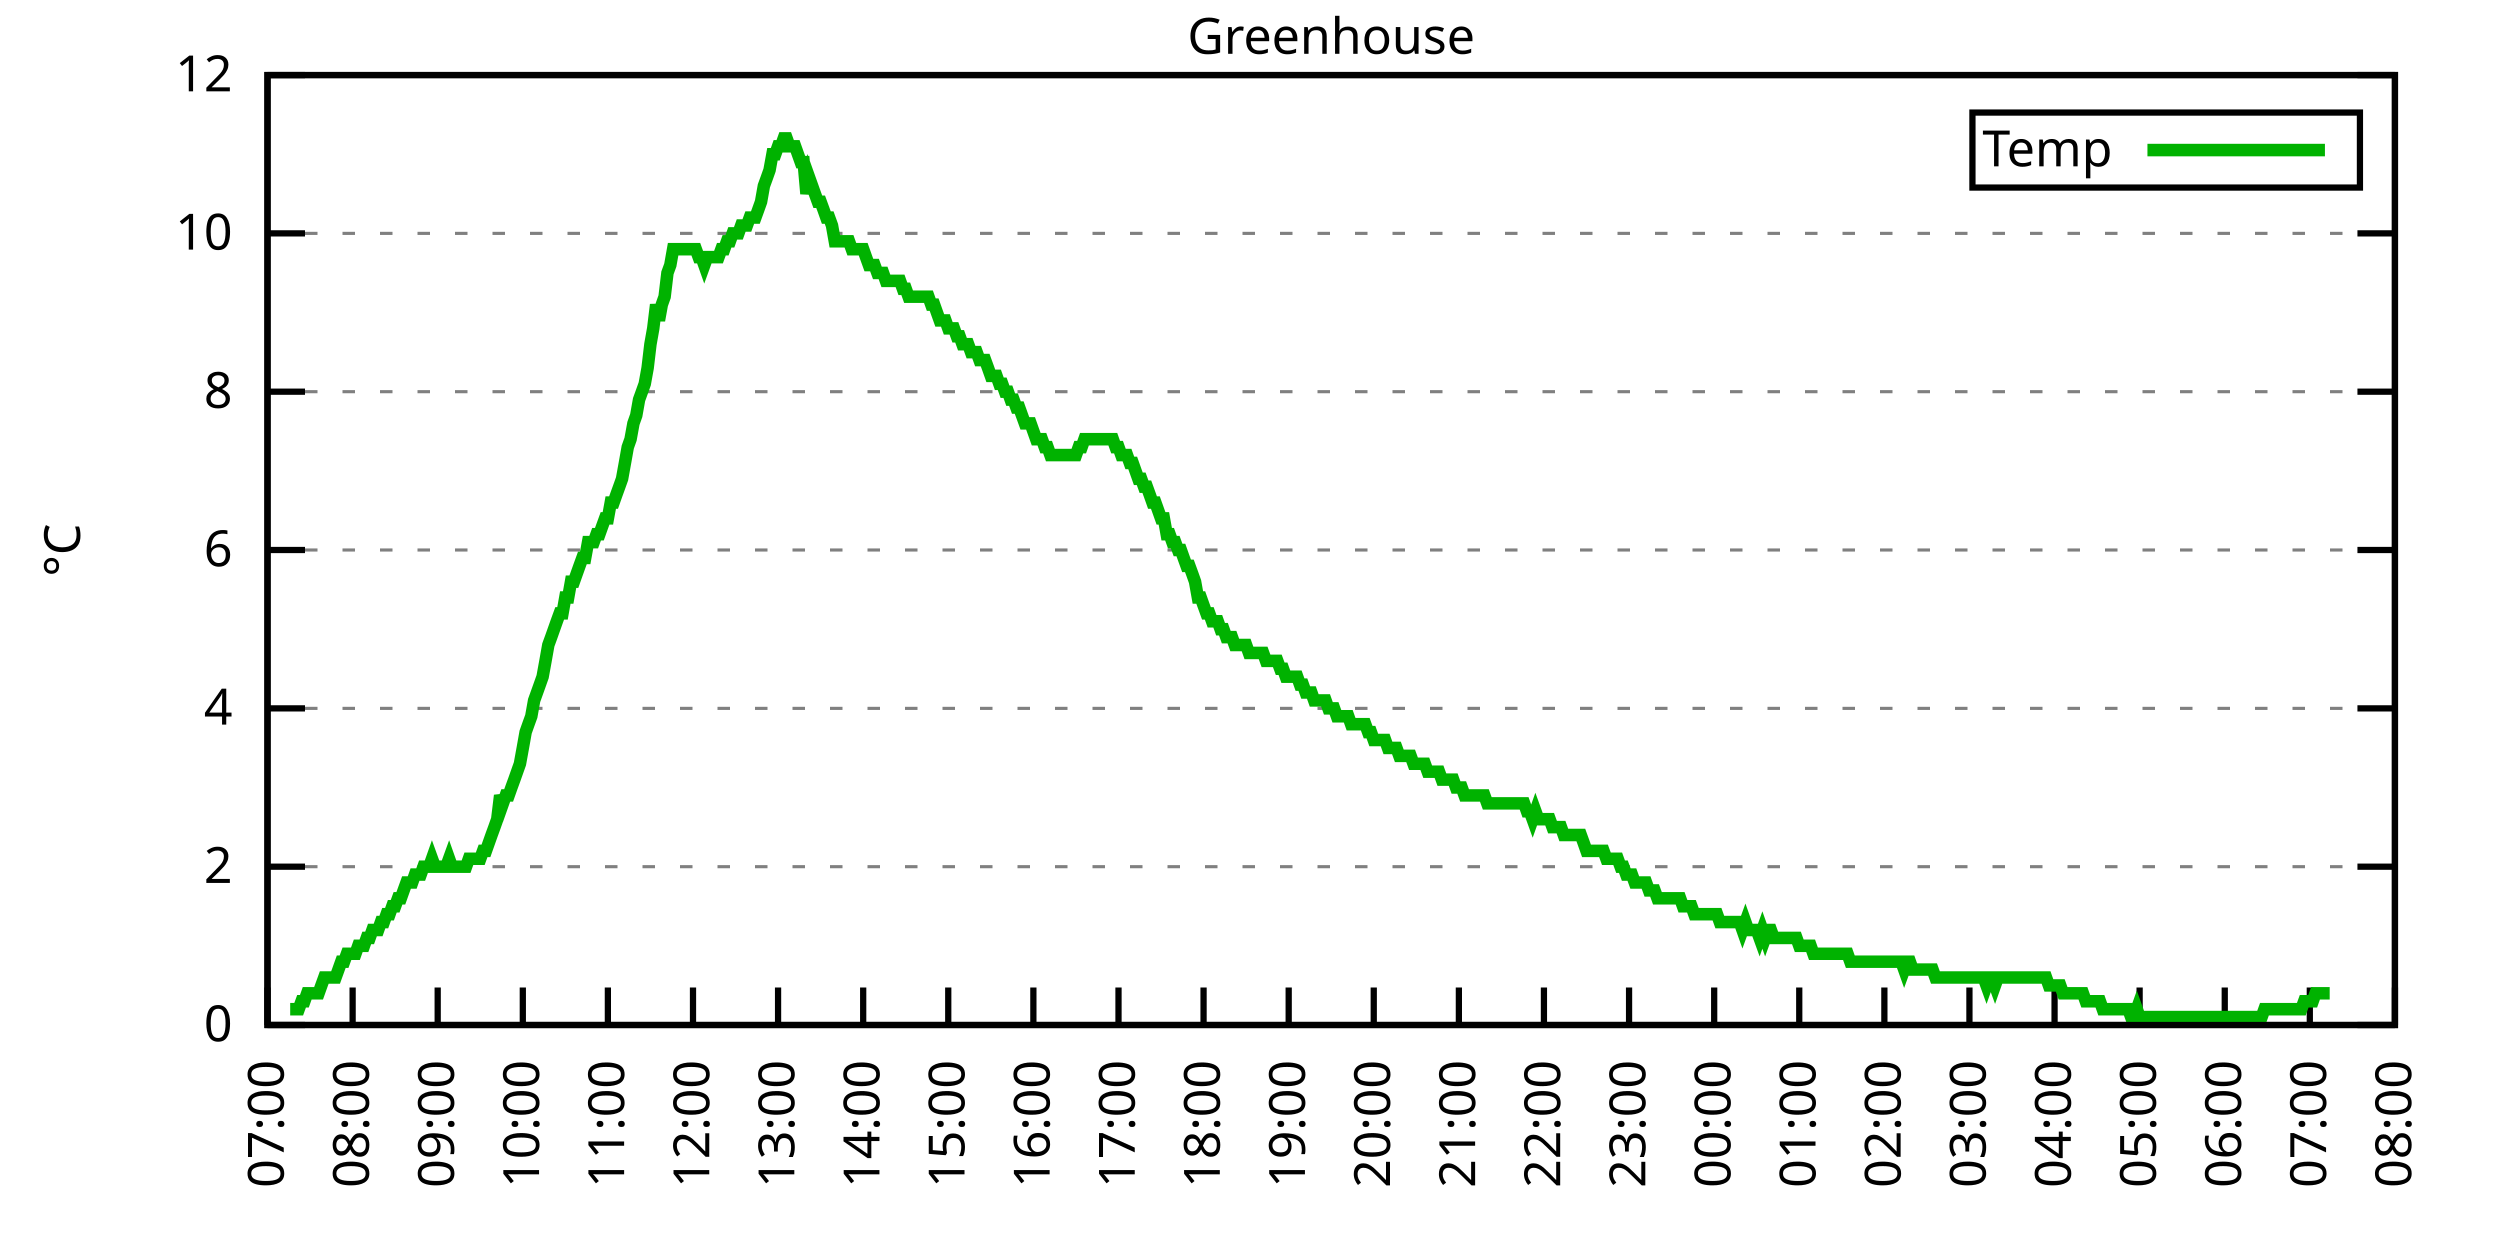
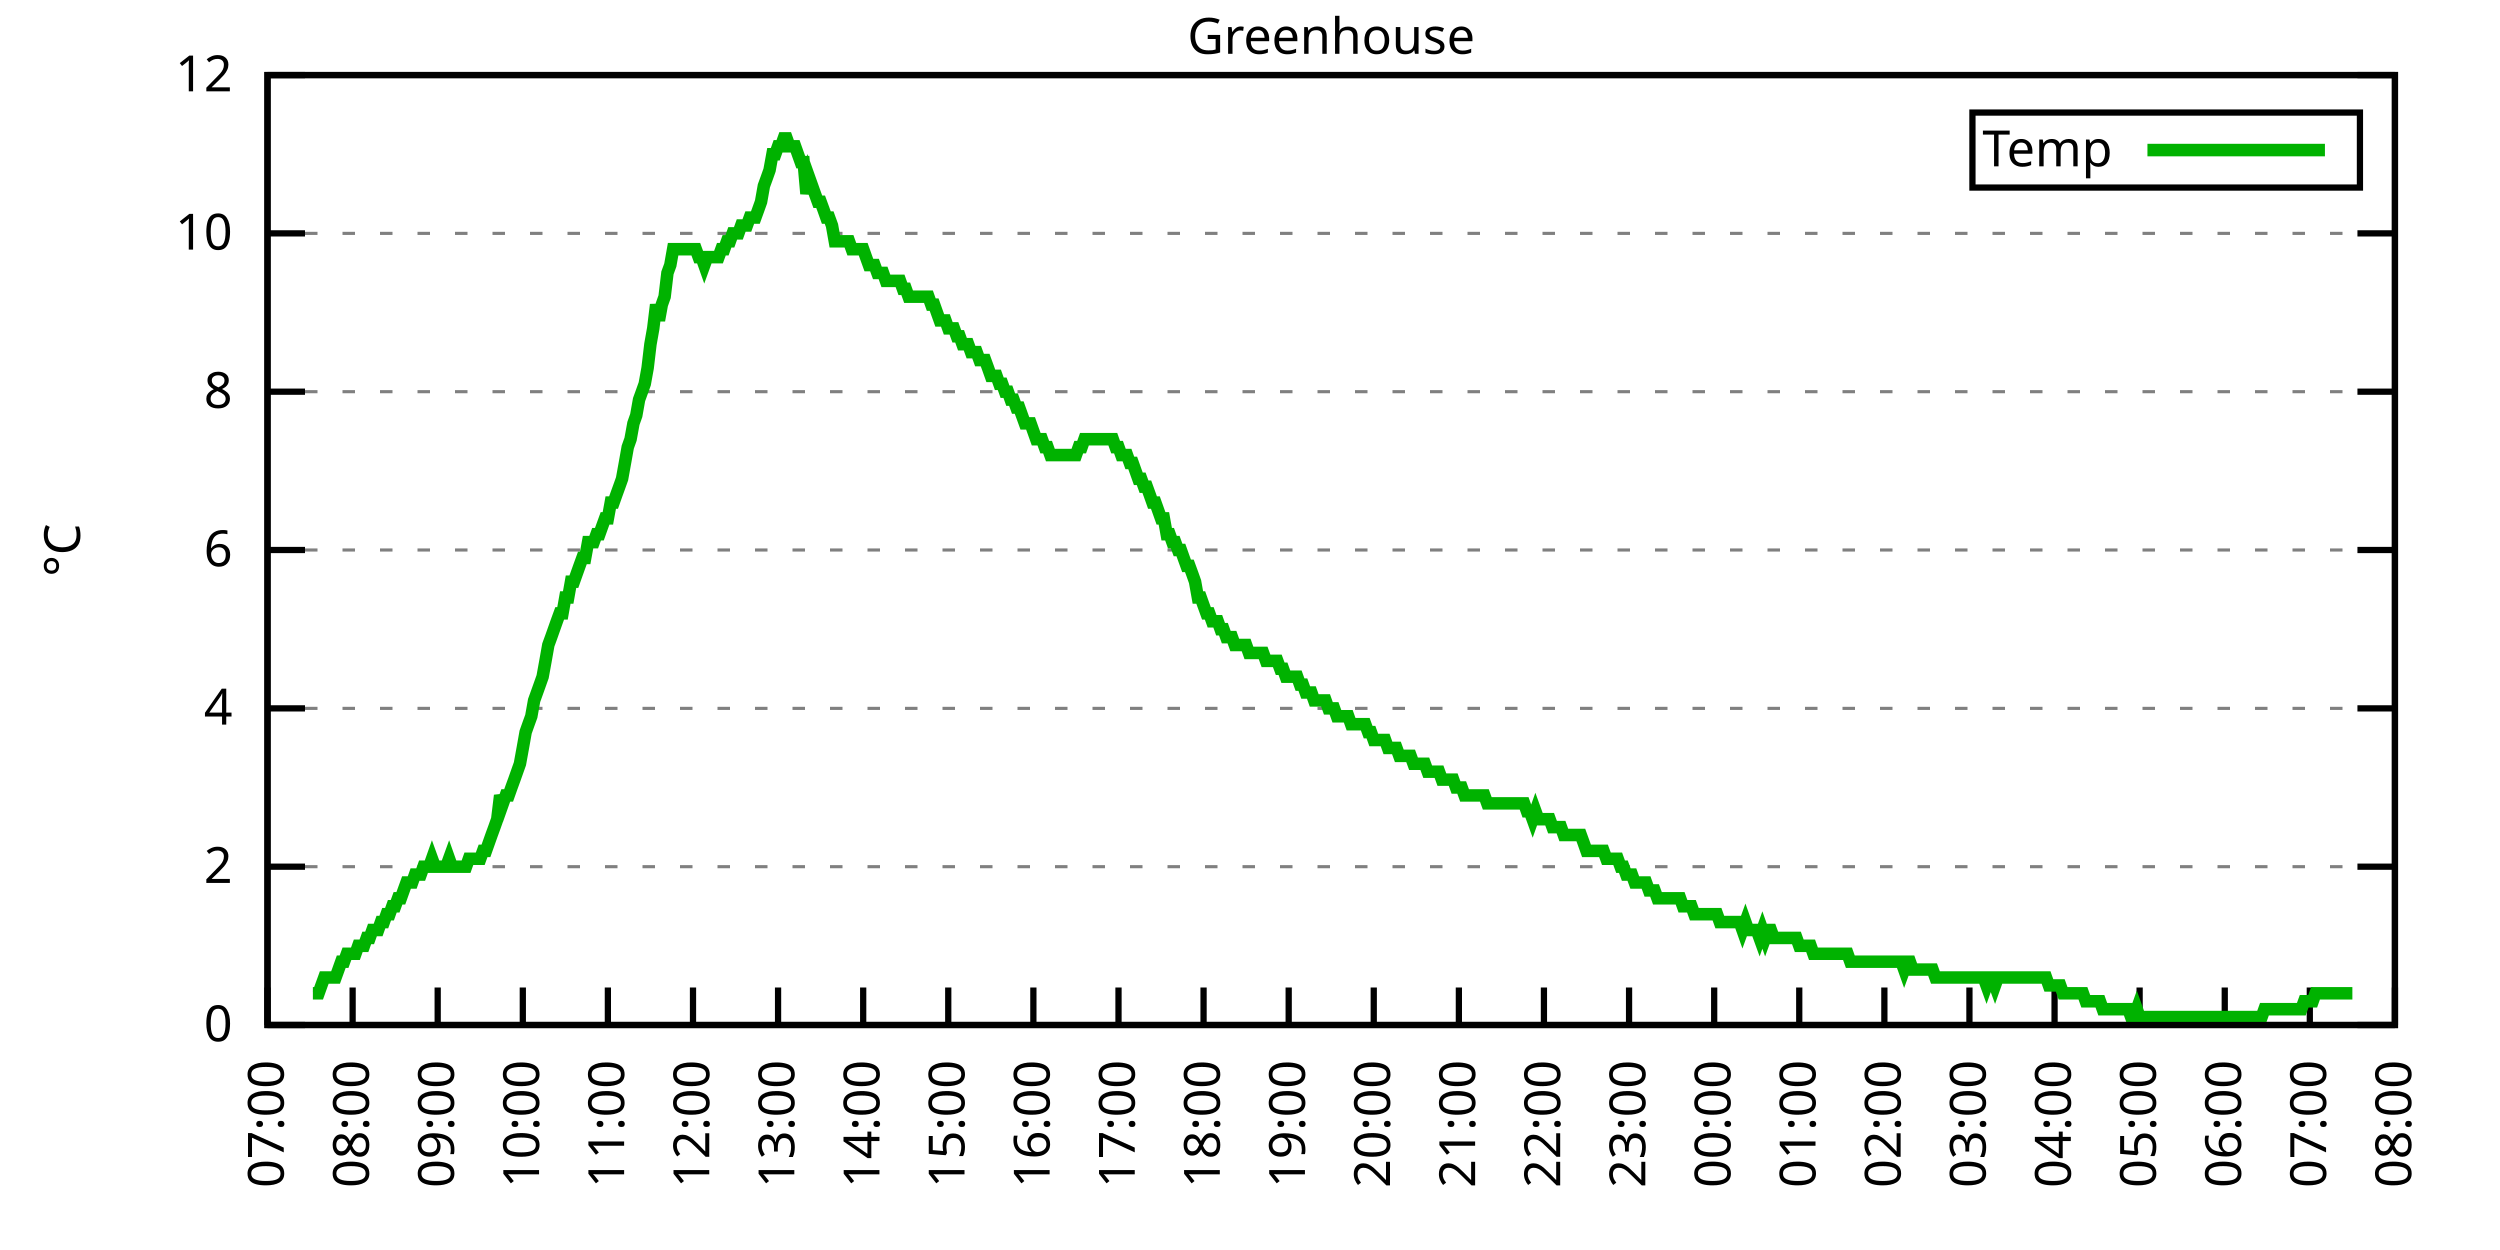
<svg xmlns="http://www.w3.org/2000/svg" xmlns:xlink="http://www.w3.org/1999/xlink" width="400" height="200" viewBox="0 0 400 200">
  <g id="gnuplot_canvas">
    <rect x="0" y="0" width="400" height="200" fill="none" />
    <defs>
      <circle id="gpDot" r="0.5" stroke-width="0.5" stroke="currentColor" />
      <path id="gpPt0" stroke-width="0.333" stroke="currentColor" d="M-1,0 h2 M0,-1 v2" />
      <path id="gpPt1" stroke-width="0.333" stroke="currentColor" d="M-1,-1 L1,1 M1,-1 L-1,1" />
      <path id="gpPt2" stroke-width="0.333" stroke="currentColor" d="M-1,0 L1,0 M0,-1 L0,1 M-1,-1 L1,1 M-1,1 L1,-1" />
      <rect id="gpPt3" stroke-width="0.333" stroke="currentColor" x="-1" y="-1" width="2" height="2" />
      <rect id="gpPt4" stroke-width="0.333" stroke="currentColor" fill="currentColor" x="-1" y="-1" width="2" height="2" />
      <circle id="gpPt5" stroke-width="0.333" stroke="currentColor" cx="0" cy="0" r="1" />
      <use xlink:href="#gpPt5" id="gpPt6" fill="currentColor" stroke="none" />
      <path id="gpPt7" stroke-width="0.333" stroke="currentColor" d="M0,-1.33 L-1.33,0.67 L1.33,0.67 z" />
      <use xlink:href="#gpPt7" id="gpPt8" fill="currentColor" stroke="none" />
      <use xlink:href="#gpPt7" id="gpPt9" stroke="currentColor" transform="rotate(180)" />
      <use xlink:href="#gpPt9" id="gpPt10" fill="currentColor" stroke="none" />
      <use xlink:href="#gpPt3" id="gpPt11" stroke="currentColor" transform="rotate(45)" />
      <use xlink:href="#gpPt11" id="gpPt12" fill="currentColor" stroke="none" />
      <path id="gpPt13" stroke-width="0.333" stroke="currentColor" d="M0,1.330 L1.265,0.411 L0.782,-1.067 L-0.782,-1.076 L-1.265,0.411 z" />
      <use xlink:href="#gpPt13" id="gpPt14" fill="currentColor" stroke="none" />
      <filter id="textbox" filterUnits="objectBoundingBox" x="0" y="0" height="1" width="1">
        <feFlood flood-color="white" flood-opacity="1" result="bgnd" />
        <feComposite in="SourceGraphic" in2="bgnd" operator="atop" />
      </filter>
      <filter id="greybox" filterUnits="objectBoundingBox" x="0" y="0" height="1" width="1">
        <feFlood flood-color="lightgrey" flood-opacity="1" result="grey" />
        <feComposite in="SourceGraphic" in2="grey" operator="atop" />
      </filter>
    </defs>
    <g fill="none" color="white" stroke="currentColor" stroke-width="1.00" stroke-linecap="butt" stroke-linejoin="miter">
</g>
    <g fill="none" color="black" stroke="currentColor" stroke-width="1.00" stroke-linecap="butt" stroke-linejoin="miter">
      <g stroke="none" shape-rendering="crispEdges">
        <polygon fill="rgb(255, 255, 255)" points="42.80,164.00 383.18,164.00 383.18,12.02 42.80,12.02 " />
      </g>
    </g>
    <g fill="none" color="black" stroke="currentColor" stroke-width="1.00" stroke-linecap="butt" stroke-linejoin="miter">
</g>
    <g fill="none" color="black" stroke="black" stroke-width="0.50" stroke-linecap="butt" stroke-linejoin="miter">
</g>
    <g fill="none" color="gray" stroke="currentColor" stroke-width="0.50" stroke-linecap="butt" stroke-linejoin="miter">
      <path stroke="gray" stroke-dasharray="2,4" class="gridline" d="M42.80,164.00 L383.19,164.00  " />
    </g>
    <g fill="none" color="gray" stroke="gray" stroke-width="1.00" stroke-linecap="butt" stroke-linejoin="miter">
</g>
    <g fill="none" color="black" stroke="currentColor" stroke-width="1.00" stroke-linecap="butt" stroke-linejoin="miter">
      <path stroke="black" d="M42.80,164.00 L48.80,164.00 M383.19,164.00 L377.19,164.00  " />
      <g transform="translate(37.20,166.60)" stroke="none" fill="black" font-family="Sans" font-size="8.00" text-anchor="end">
        <text>
          <tspan font-family="Sans"> 0</tspan>
        </text>
      </g>
    </g>
    <g fill="none" color="black" stroke="currentColor" stroke-width="1.00" stroke-linecap="butt" stroke-linejoin="miter">
</g>
    <g fill="none" color="black" stroke="black" stroke-width="0.50" stroke-linecap="butt" stroke-linejoin="miter">
</g>
    <g fill="none" color="gray" stroke="currentColor" stroke-width="0.50" stroke-linecap="butt" stroke-linejoin="miter">
      <path stroke="gray" stroke-dasharray="2,4" class="gridline" d="M42.80,138.67 L383.19,138.67  " />
    </g>
    <g fill="none" color="gray" stroke="gray" stroke-width="1.00" stroke-linecap="butt" stroke-linejoin="miter">
</g>
    <g fill="none" color="black" stroke="currentColor" stroke-width="1.00" stroke-linecap="butt" stroke-linejoin="miter">
      <path stroke="black" d="M42.80,138.67 L48.80,138.67 M383.19,138.67 L377.19,138.67  " />
      <g transform="translate(37.20,141.27)" stroke="none" fill="black" font-family="Sans" font-size="8.00" text-anchor="end">
        <text>
          <tspan font-family="Sans"> 2</tspan>
        </text>
      </g>
    </g>
    <g fill="none" color="black" stroke="currentColor" stroke-width="1.00" stroke-linecap="butt" stroke-linejoin="miter">
</g>
    <g fill="none" color="black" stroke="black" stroke-width="0.50" stroke-linecap="butt" stroke-linejoin="miter">
</g>
    <g fill="none" color="gray" stroke="currentColor" stroke-width="0.50" stroke-linecap="butt" stroke-linejoin="miter">
      <path stroke="gray" stroke-dasharray="2,4" class="gridline" d="M42.80,113.34 L383.19,113.34  " />
    </g>
    <g fill="none" color="gray" stroke="gray" stroke-width="1.00" stroke-linecap="butt" stroke-linejoin="miter">
</g>
    <g fill="none" color="black" stroke="currentColor" stroke-width="1.00" stroke-linecap="butt" stroke-linejoin="miter">
      <path stroke="black" d="M42.80,113.34 L48.80,113.34 M383.19,113.34 L377.19,113.34  " />
      <g transform="translate(37.20,115.94)" stroke="none" fill="black" font-family="Sans" font-size="8.00" text-anchor="end">
        <text>
          <tspan font-family="Sans"> 4</tspan>
        </text>
      </g>
    </g>
    <g fill="none" color="black" stroke="currentColor" stroke-width="1.00" stroke-linecap="butt" stroke-linejoin="miter">
</g>
    <g fill="none" color="black" stroke="black" stroke-width="0.50" stroke-linecap="butt" stroke-linejoin="miter">
</g>
    <g fill="none" color="gray" stroke="currentColor" stroke-width="0.50" stroke-linecap="butt" stroke-linejoin="miter">
      <path stroke="gray" stroke-dasharray="2,4" class="gridline" d="M42.80,88.00 L383.19,88.00  " />
    </g>
    <g fill="none" color="gray" stroke="gray" stroke-width="1.00" stroke-linecap="butt" stroke-linejoin="miter">
</g>
    <g fill="none" color="black" stroke="currentColor" stroke-width="1.00" stroke-linecap="butt" stroke-linejoin="miter">
      <path stroke="black" d="M42.80,88.00 L48.80,88.00 M383.19,88.00 L377.19,88.00  " />
      <g transform="translate(37.20,90.60)" stroke="none" fill="black" font-family="Sans" font-size="8.00" text-anchor="end">
        <text>
          <tspan font-family="Sans"> 6</tspan>
        </text>
      </g>
    </g>
    <g fill="none" color="black" stroke="currentColor" stroke-width="1.00" stroke-linecap="butt" stroke-linejoin="miter">
</g>
    <g fill="none" color="black" stroke="black" stroke-width="0.50" stroke-linecap="butt" stroke-linejoin="miter">
</g>
    <g fill="none" color="gray" stroke="currentColor" stroke-width="0.50" stroke-linecap="butt" stroke-linejoin="miter">
      <path stroke="gray" stroke-dasharray="2,4" class="gridline" d="M42.80,62.67 L383.19,62.67  " />
    </g>
    <g fill="none" color="gray" stroke="gray" stroke-width="1.00" stroke-linecap="butt" stroke-linejoin="miter">
</g>
    <g fill="none" color="black" stroke="currentColor" stroke-width="1.00" stroke-linecap="butt" stroke-linejoin="miter">
      <path stroke="black" d="M42.80,62.67 L48.80,62.67 M383.19,62.67 L377.19,62.67  " />
      <g transform="translate(37.20,65.27)" stroke="none" fill="black" font-family="Sans" font-size="8.00" text-anchor="end">
        <text>
          <tspan font-family="Sans"> 8</tspan>
        </text>
      </g>
    </g>
    <g fill="none" color="black" stroke="currentColor" stroke-width="1.00" stroke-linecap="butt" stroke-linejoin="miter">
</g>
    <g fill="none" color="black" stroke="black" stroke-width="0.50" stroke-linecap="butt" stroke-linejoin="miter">
</g>
    <g fill="none" color="gray" stroke="currentColor" stroke-width="0.50" stroke-linecap="butt" stroke-linejoin="miter">
      <path stroke="gray" stroke-dasharray="2,4" class="gridline" d="M42.80,37.34 L383.19,37.34  " />
    </g>
    <g fill="none" color="gray" stroke="gray" stroke-width="1.00" stroke-linecap="butt" stroke-linejoin="miter">
</g>
    <g fill="none" color="black" stroke="currentColor" stroke-width="1.00" stroke-linecap="butt" stroke-linejoin="miter">
      <path stroke="black" d="M42.80,37.34 L48.80,37.34 M383.19,37.34 L377.19,37.34  " />
      <g transform="translate(37.20,39.94)" stroke="none" fill="black" font-family="Sans" font-size="8.00" text-anchor="end">
        <text>
          <tspan font-family="Sans"> 10</tspan>
        </text>
      </g>
    </g>
    <g fill="none" color="black" stroke="currentColor" stroke-width="1.00" stroke-linecap="butt" stroke-linejoin="miter">
</g>
    <g fill="none" color="black" stroke="black" stroke-width="0.50" stroke-linecap="butt" stroke-linejoin="miter">
</g>
    <g fill="none" color="gray" stroke="currentColor" stroke-width="0.50" stroke-linecap="butt" stroke-linejoin="miter">
      <path stroke="gray" stroke-dasharray="2,4" class="gridline" d="M42.80,12.01 L383.19,12.01  " />
    </g>
    <g fill="none" color="gray" stroke="gray" stroke-width="1.00" stroke-linecap="butt" stroke-linejoin="miter">
</g>
    <g fill="none" color="black" stroke="currentColor" stroke-width="1.00" stroke-linecap="butt" stroke-linejoin="miter">
      <path stroke="black" d="M42.80,12.01 L48.80,12.01 M383.19,12.01 L377.19,12.01  " />
      <g transform="translate(37.20,14.61)" stroke="none" fill="black" font-family="Sans" font-size="8.00" text-anchor="end">
        <text>
          <tspan font-family="Sans"> 12</tspan>
        </text>
      </g>
    </g>
    <g fill="none" color="black" stroke="currentColor" stroke-width="1.00" stroke-linecap="butt" stroke-linejoin="miter">
      <path stroke="black" d="M42.80,164.00 L42.80,158.00  " />
      <g transform="translate(45.40,169.60) rotate(270.00)" stroke="none" fill="black" font-family="Sans" font-size="8.00" text-anchor="end">
        <text>
          <tspan font-family="Sans">07:00</tspan>
        </text>
      </g>
    </g>
    <g fill="none" color="black" stroke="currentColor" stroke-width="1.00" stroke-linecap="butt" stroke-linejoin="miter">
      <path stroke="black" d="M56.42,164.00 L56.42,158.00  " />
      <g transform="translate(59.02,169.60) rotate(270.00)" stroke="none" fill="black" font-family="Sans" font-size="8.00" text-anchor="end">
        <text>
          <tspan font-family="Sans">08:00</tspan>
        </text>
      </g>
    </g>
    <g fill="none" color="black" stroke="currentColor" stroke-width="1.00" stroke-linecap="butt" stroke-linejoin="miter">
      <path stroke="black" d="M70.03,164.00 L70.03,158.00  " />
      <g transform="translate(72.63,169.60) rotate(270.00)" stroke="none" fill="black" font-family="Sans" font-size="8.00" text-anchor="end">
        <text>
          <tspan font-family="Sans">09:00</tspan>
        </text>
      </g>
    </g>
    <g fill="none" color="black" stroke="currentColor" stroke-width="1.00" stroke-linecap="butt" stroke-linejoin="miter">
      <path stroke="black" d="M83.65,164.00 L83.65,158.00  " />
      <g transform="translate(86.25,169.60) rotate(270.00)" stroke="none" fill="black" font-family="Sans" font-size="8.00" text-anchor="end">
        <text>
          <tspan font-family="Sans">10:00</tspan>
        </text>
      </g>
    </g>
    <g fill="none" color="black" stroke="currentColor" stroke-width="1.00" stroke-linecap="butt" stroke-linejoin="miter">
      <path stroke="black" d="M97.26,164.00 L97.26,158.00  " />
      <g transform="translate(99.86,169.60) rotate(270.00)" stroke="none" fill="black" font-family="Sans" font-size="8.00" text-anchor="end">
        <text>
          <tspan font-family="Sans">11:00</tspan>
        </text>
      </g>
    </g>
    <g fill="none" color="black" stroke="currentColor" stroke-width="1.00" stroke-linecap="butt" stroke-linejoin="miter">
      <path stroke="black" d="M110.88,164.00 L110.88,158.00  " />
      <g transform="translate(113.48,169.60) rotate(270.00)" stroke="none" fill="black" font-family="Sans" font-size="8.00" text-anchor="end">
        <text>
          <tspan font-family="Sans">12:00</tspan>
        </text>
      </g>
    </g>
    <g fill="none" color="black" stroke="currentColor" stroke-width="1.00" stroke-linecap="butt" stroke-linejoin="miter">
      <path stroke="black" d="M124.49,164.00 L124.49,158.00  " />
      <g transform="translate(127.09,169.60) rotate(270.00)" stroke="none" fill="black" font-family="Sans" font-size="8.00" text-anchor="end">
        <text>
          <tspan font-family="Sans">13:00</tspan>
        </text>
      </g>
    </g>
    <g fill="none" color="black" stroke="currentColor" stroke-width="1.00" stroke-linecap="butt" stroke-linejoin="miter">
      <path stroke="black" d="M138.11,164.00 L138.11,158.00  " />
      <g transform="translate(140.71,169.60) rotate(270.00)" stroke="none" fill="black" font-family="Sans" font-size="8.00" text-anchor="end">
        <text>
          <tspan font-family="Sans">14:00</tspan>
        </text>
      </g>
    </g>
    <g fill="none" color="black" stroke="currentColor" stroke-width="1.00" stroke-linecap="butt" stroke-linejoin="miter">
      <path stroke="black" d="M151.72,164.00 L151.72,158.00  " />
      <g transform="translate(154.32,169.60) rotate(270.00)" stroke="none" fill="black" font-family="Sans" font-size="8.00" text-anchor="end">
        <text>
          <tspan font-family="Sans">15:00</tspan>
        </text>
      </g>
    </g>
    <g fill="none" color="black" stroke="currentColor" stroke-width="1.00" stroke-linecap="butt" stroke-linejoin="miter">
      <path stroke="black" d="M165.34,164.00 L165.34,158.00  " />
      <g transform="translate(167.94,169.60) rotate(270.00)" stroke="none" fill="black" font-family="Sans" font-size="8.00" text-anchor="end">
        <text>
          <tspan font-family="Sans">16:00</tspan>
        </text>
      </g>
    </g>
    <g fill="none" color="black" stroke="currentColor" stroke-width="1.00" stroke-linecap="butt" stroke-linejoin="miter">
      <path stroke="black" d="M178.96,164.00 L178.96,158.00  " />
      <g transform="translate(181.56,169.60) rotate(270.00)" stroke="none" fill="black" font-family="Sans" font-size="8.00" text-anchor="end">
        <text>
          <tspan font-family="Sans">17:00</tspan>
        </text>
      </g>
    </g>
    <g fill="none" color="black" stroke="currentColor" stroke-width="1.00" stroke-linecap="butt" stroke-linejoin="miter">
      <path stroke="black" d="M192.57,164.00 L192.57,158.00  " />
      <g transform="translate(195.17,169.60) rotate(270.00)" stroke="none" fill="black" font-family="Sans" font-size="8.00" text-anchor="end">
        <text>
          <tspan font-family="Sans">18:00</tspan>
        </text>
      </g>
    </g>
    <g fill="none" color="black" stroke="currentColor" stroke-width="1.00" stroke-linecap="butt" stroke-linejoin="miter">
      <path stroke="black" d="M206.19,164.00 L206.19,158.00  " />
      <g transform="translate(208.79,169.60) rotate(270.00)" stroke="none" fill="black" font-family="Sans" font-size="8.00" text-anchor="end">
        <text>
          <tspan font-family="Sans">19:00</tspan>
        </text>
      </g>
    </g>
    <g fill="none" color="black" stroke="currentColor" stroke-width="1.00" stroke-linecap="butt" stroke-linejoin="miter">
      <path stroke="black" d="M219.80,164.00 L219.80,158.00  " />
      <g transform="translate(222.40,169.60) rotate(270.00)" stroke="none" fill="black" font-family="Sans" font-size="8.00" text-anchor="end">
        <text>
          <tspan font-family="Sans">20:00</tspan>
        </text>
      </g>
    </g>
    <g fill="none" color="black" stroke="currentColor" stroke-width="1.00" stroke-linecap="butt" stroke-linejoin="miter">
      <path stroke="black" d="M233.42,164.00 L233.42,158.00  " />
      <g transform="translate(236.02,169.60) rotate(270.00)" stroke="none" fill="black" font-family="Sans" font-size="8.00" text-anchor="end">
        <text>
          <tspan font-family="Sans">21:00</tspan>
        </text>
      </g>
    </g>
    <g fill="none" color="black" stroke="currentColor" stroke-width="1.00" stroke-linecap="butt" stroke-linejoin="miter">
      <path stroke="black" d="M247.03,164.00 L247.03,158.00  " />
      <g transform="translate(249.63,169.60) rotate(270.00)" stroke="none" fill="black" font-family="Sans" font-size="8.00" text-anchor="end">
        <text>
          <tspan font-family="Sans">22:00</tspan>
        </text>
      </g>
    </g>
    <g fill="none" color="black" stroke="currentColor" stroke-width="1.00" stroke-linecap="butt" stroke-linejoin="miter">
      <path stroke="black" d="M260.65,164.00 L260.65,158.00  " />
      <g transform="translate(263.25,169.60) rotate(270.00)" stroke="none" fill="black" font-family="Sans" font-size="8.00" text-anchor="end">
        <text>
          <tspan font-family="Sans">23:00</tspan>
        </text>
      </g>
    </g>
    <g fill="none" color="black" stroke="currentColor" stroke-width="1.00" stroke-linecap="butt" stroke-linejoin="miter">
      <path stroke="black" d="M274.27,164.00 L274.27,158.00  " />
      <g transform="translate(276.87,169.60) rotate(270.00)" stroke="none" fill="black" font-family="Sans" font-size="8.00" text-anchor="end">
        <text>
          <tspan font-family="Sans">00:00</tspan>
        </text>
      </g>
    </g>
    <g fill="none" color="black" stroke="currentColor" stroke-width="1.00" stroke-linecap="butt" stroke-linejoin="miter">
      <path stroke="black" d="M287.88,164.00 L287.88,158.00  " />
      <g transform="translate(290.48,169.60) rotate(270.00)" stroke="none" fill="black" font-family="Sans" font-size="8.00" text-anchor="end">
        <text>
          <tspan font-family="Sans">01:00</tspan>
        </text>
      </g>
    </g>
    <g fill="none" color="black" stroke="currentColor" stroke-width="1.00" stroke-linecap="butt" stroke-linejoin="miter">
      <path stroke="black" d="M301.50,164.00 L301.50,158.00  " />
      <g transform="translate(304.10,169.60) rotate(270.00)" stroke="none" fill="black" font-family="Sans" font-size="8.00" text-anchor="end">
        <text>
          <tspan font-family="Sans">02:00</tspan>
        </text>
      </g>
    </g>
    <g fill="none" color="black" stroke="currentColor" stroke-width="1.00" stroke-linecap="butt" stroke-linejoin="miter">
      <path stroke="black" d="M315.11,164.00 L315.11,158.00  " />
      <g transform="translate(317.71,169.60) rotate(270.00)" stroke="none" fill="black" font-family="Sans" font-size="8.00" text-anchor="end">
        <text>
          <tspan font-family="Sans">03:00</tspan>
        </text>
      </g>
    </g>
    <g fill="none" color="black" stroke="currentColor" stroke-width="1.00" stroke-linecap="butt" stroke-linejoin="miter">
      <path stroke="black" d="M328.73,164.00 L328.73,158.00  " />
      <g transform="translate(331.33,169.60) rotate(270.00)" stroke="none" fill="black" font-family="Sans" font-size="8.00" text-anchor="end">
        <text>
          <tspan font-family="Sans">04:00</tspan>
        </text>
      </g>
    </g>
    <g fill="none" color="black" stroke="currentColor" stroke-width="1.00" stroke-linecap="butt" stroke-linejoin="miter">
      <path stroke="black" d="M342.34,164.00 L342.34,158.00  " />
      <g transform="translate(344.94,169.60) rotate(270.00)" stroke="none" fill="black" font-family="Sans" font-size="8.00" text-anchor="end">
        <text>
          <tspan font-family="Sans">05:00</tspan>
        </text>
      </g>
    </g>
    <g fill="none" color="black" stroke="currentColor" stroke-width="1.00" stroke-linecap="butt" stroke-linejoin="miter">
      <path stroke="black" d="M355.96,164.00 L355.96,158.00  " />
      <g transform="translate(358.56,169.60) rotate(270.00)" stroke="none" fill="black" font-family="Sans" font-size="8.00" text-anchor="end">
        <text>
          <tspan font-family="Sans">06:00</tspan>
        </text>
      </g>
    </g>
    <g fill="none" color="black" stroke="currentColor" stroke-width="1.00" stroke-linecap="butt" stroke-linejoin="miter">
      <path stroke="black" d="M369.57,164.00 L369.57,158.00  " />
      <g transform="translate(372.17,169.60) rotate(270.00)" stroke="none" fill="black" font-family="Sans" font-size="8.00" text-anchor="end">
        <text>
          <tspan font-family="Sans">07:00</tspan>
        </text>
      </g>
    </g>
    <g fill="none" color="black" stroke="currentColor" stroke-width="1.00" stroke-linecap="butt" stroke-linejoin="miter">
      <path stroke="black" d="M383.19,164.00 L383.19,158.00  " />
      <g transform="translate(385.79,169.60) rotate(270.00)" stroke="none" fill="black" font-family="Sans" font-size="8.00" text-anchor="end">
        <text>
          <tspan font-family="Sans">08:00</tspan>
        </text>
      </g>
    </g>
    <g fill="none" color="black" stroke="currentColor" stroke-width="1.00" stroke-linecap="butt" stroke-linejoin="miter">
</g>
    <g fill="none" color="black" stroke="currentColor" stroke-width="1.00" stroke-linecap="butt" stroke-linejoin="miter">
      <path stroke="black" d="M42.80,12.01 L42.80,164.00 L383.19,164.00 L383.19,12.01 L42.80,12.01 Z  " />
    </g>
    <g fill="none" color="black" stroke="currentColor" stroke-width="1.00" stroke-linecap="butt" stroke-linejoin="miter">
</g>
    <g fill="none" color="black" stroke="currentColor" stroke-width="1.00" stroke-linecap="butt" stroke-linejoin="miter">
      <path stroke="black" d="M315.59,30.01 L315.59,18.01 L377.59,18.01 L377.59,30.01 L315.59,30.01 Z  " />
    </g>
    <g id="Greenhouse_plot_1">
      <g fill="none" color="white" stroke="black" stroke-width="2.00" stroke-linecap="butt" stroke-linejoin="miter">
</g>
      <g fill="none" color="black" stroke="currentColor" stroke-width="2.00" stroke-linecap="butt" stroke-linejoin="miter">
        <g transform="translate(337.99,26.61)" stroke="none" fill="black" font-family="Sans" font-size="8.00" text-anchor="end">
          <text>
            <tspan font-family="Sans">Temp</tspan>
          </text>
        </g>
      </g>
      <g fill="none" color="black" stroke="currentColor" stroke-width="2.00" stroke-linecap="butt" stroke-linejoin="miter">
-         <path stroke="rgb(  0, 178,   0)" d="M343.59,24.01 L371.99,24.01 M46.43,161.47 L46.88,161.47 L47.34,161.47 L47.79,161.47 L48.25,160.20 L48.70,160.20   L49.15,158.93 L49.61,158.93 L50.06,158.93 L50.52,158.93 L50.97,158.93 L51.42,157.67 L51.88,156.40 L52.33,156.40   L52.78,156.40 L53.24,156.40 L53.69,156.40 L54.15,155.13 L54.60,153.87 L55.05,153.87 L55.51,152.60 L55.96,152.60   L56.42,152.60 L56.87,152.60 L57.32,151.33 L57.78,151.33 L58.23,151.33 L58.68,150.07 L59.14,150.07 L59.59,148.80   L60.05,148.80 L60.50,148.80 L60.95,147.53 L61.41,147.53 L61.86,146.27 L62.32,146.27 L62.77,145.00 L63.22,145.00   L63.68,143.73 L64.13,143.73 L64.58,142.47 L65.04,141.20 L65.49,141.20 L65.95,141.20 L66.40,139.93 L66.85,139.93   L67.31,139.93 L67.76,138.67 L68.22,138.67 L68.67,138.67 L69.12,137.40 L69.58,138.67 L70.03,138.67 L70.49,138.67   L70.94,138.67 L71.39,138.67 L71.85,137.40 L72.30,138.67 L72.75,138.67 L73.21,138.67 L73.66,138.67 L74.12,138.67   L74.57,138.67 L75.02,137.40 L75.48,137.40 L75.93,137.40 L76.39,137.40 L76.84,137.40 L77.29,136.14 L77.75,136.14   L78.20,134.87 L78.65,133.60 L79.11,132.34 L79.56,131.07 L80.02,127.27 L80.47,128.54 L80.92,127.27 L81.38,127.27   L81.83,126.00 L82.29,124.74 L82.74,123.47 L83.19,122.20 L83.65,119.67 L84.10,117.14 L84.55,115.87 L85.01,114.60   L85.46,112.07 L85.92,110.80 L86.37,109.54 L86.82,108.27 L87.28,105.74 L87.73,103.20 L88.19,101.94 L88.64,100.67   L89.09,99.40 L89.55,98.14 L90.00,98.14 L90.45,95.60 L90.91,95.60 L91.36,93.07 L91.82,93.07 L92.27,91.80   L92.72,90.54 L93.18,89.27 L93.63,89.27 L94.09,86.74 L94.54,86.74 L94.99,86.74 L95.45,85.47 L95.90,85.47   L96.35,84.21 L96.81,82.94 L97.26,82.94 L97.72,80.41 L98.17,80.41 L98.62,79.14 L99.08,77.87 L99.53,76.61   L99.99,74.07 L100.44,71.54 L100.89,70.27 L101.35,67.74 L101.80,66.47 L102.25,63.94 L102.71,62.67 L103.16,61.41   L103.62,58.87 L104.07,55.07 L104.52,52.54 L104.98,48.74 L105.43,51.27 L105.89,48.74 L106.34,47.47 L106.79,43.67   L107.25,42.41 L107.70,39.87 L108.15,39.87 L108.61,39.87 L109.06,39.87 L109.52,39.87 L109.97,39.87 L110.42,39.87   L110.88,39.87 L111.33,39.87 L111.79,41.14 L112.24,41.14 L112.69,42.41 L113.15,41.14 L113.60,41.14 L114.05,41.14   L114.51,41.14 L114.96,41.14 L115.42,39.87 L115.87,39.87 L116.32,38.61 L116.78,38.61 L117.23,37.34 L117.69,37.34   L118.14,37.34 L118.59,36.08 L119.05,36.08 L119.50,36.08 L119.96,34.81 L120.41,34.81 L120.86,34.81 L121.32,33.54   L121.77,32.28 L122.22,29.74 L122.68,28.48 L123.13,27.21 L123.59,24.68 L124.04,24.68 L124.49,23.41 L124.95,23.41   L125.40,22.14 L125.86,22.14 L126.31,23.41 L126.76,23.41 L127.22,23.41 L127.67,24.68 L128.12,25.94 L128.58,25.94   L129.03,31.01 L129.49,28.48 L129.94,29.74 L130.39,31.01 L130.85,32.28 L131.30,32.28 L131.76,33.54 L132.21,34.81   L132.66,34.81 L133.12,36.08 L133.57,38.61 L134.02,38.61 L134.48,38.61 L134.93,38.61 L135.39,38.61 L135.84,38.61   L136.29,39.87 L136.75,39.87 L137.20,39.87 L137.66,39.87 L138.11,39.87 L138.56,41.14 L139.02,42.41 L139.47,42.41   L139.92,42.41 L140.38,43.67 L140.83,43.67 L141.29,43.67 L141.74,44.94 L142.19,44.94 L142.65,44.94 L143.10,44.94   L143.56,44.94 L144.01,44.94 L144.46,46.21 L144.92,46.21 L145.37,47.47 L145.82,47.47 L146.28,47.47 L146.73,47.47   L147.19,47.47 L147.64,47.47 L148.09,47.47 L148.55,47.47 L149.00,48.74 L149.46,48.74 L149.91,50.01 L150.36,51.27   L150.82,51.27 L151.27,51.27 L151.72,52.54 L152.18,52.54 L152.63,52.54 L153.09,53.81 L153.54,53.81 L153.99,55.07   L154.45,55.07 L154.90,55.07 L155.36,56.34 L155.81,56.34 L156.26,56.34 L156.72,57.61 L157.17,57.61 L157.62,57.61   L158.08,58.87 L158.53,60.14 L158.99,60.14 L159.44,60.14 L159.89,61.41 L160.35,61.41 L160.80,62.67 L161.26,62.67   L161.71,63.94 L162.16,63.94 L162.62,65.21 L163.07,65.21 L163.52,66.47 L163.98,67.74 L164.43,67.74 L164.89,67.74   L165.34,69.01 L165.79,70.27 L166.25,70.27 L166.70,70.27 L167.16,71.54 L167.61,71.54 L168.06,72.81 L168.52,72.81   L168.97,72.81 L169.43,72.81 L169.88,72.81 L170.33,72.81 L170.79,72.81 L171.24,72.81 L171.69,72.81 L172.15,72.81   L172.60,71.54 L173.06,71.54 L173.51,70.27 L173.96,70.27 L174.42,70.27 L174.87,70.27 L175.33,70.27 L175.78,70.27   L176.23,70.27 L176.69,70.27 L177.14,70.27 L177.59,70.27 L178.05,70.27 L178.50,71.54 L178.96,71.54 L179.41,72.81   L179.86,72.81 L180.32,72.81 L180.77,74.07 L181.23,74.07 L181.68,75.34 L182.13,76.61 L182.59,76.61 L183.04,77.87   L183.49,77.87 L183.95,79.14 L184.40,80.41 L184.86,80.41 L185.31,81.67 L185.76,82.94 L186.22,82.94 L186.67,85.47   L187.13,85.47 L187.58,86.74 L188.03,86.74 L188.49,88.00 L188.94,88.00 L189.39,89.27 L189.85,90.54 L190.30,90.54   L190.76,91.80 L191.21,93.07 L191.66,95.60 L192.12,95.60 L192.57,96.87 L193.03,98.14 L193.48,98.14 L193.93,99.40   L194.39,99.40 L194.84,99.40 L195.29,100.67 L195.75,100.67 L196.20,101.94 L196.66,101.94 L197.11,101.94 L197.56,103.20   L198.02,103.20 L198.47,103.20 L198.93,103.20 L199.38,103.20 L199.83,104.47 L200.29,104.47 L200.74,104.47 L201.19,104.47   L201.65,104.47 L202.10,104.47 L202.56,105.74 L203.01,105.74 L203.46,105.74 L203.92,105.74 L204.37,105.74 L204.83,107.00   L205.28,107.00 L205.73,108.27 L206.19,108.27 L206.64,108.27 L207.09,108.27 L207.55,108.27 L208.00,109.54 L208.46,109.54   L208.91,110.80 L209.36,110.80 L209.82,110.80 L210.27,112.07 L210.73,112.07 L211.18,112.07 L211.63,112.07 L212.09,112.07   L212.54,113.34 L213.00,113.34 L213.45,113.34 L213.90,114.60 L214.36,114.60 L214.81,114.60 L215.26,114.60 L215.72,114.60   L216.17,115.87 L216.63,115.87 L217.08,115.87 L217.53,115.87 L217.99,115.87 L218.44,115.87 L218.90,117.14 L219.35,117.14   L219.80,118.40 L220.26,118.40 L220.71,118.40 L221.16,118.40 L221.62,118.40 L222.07,119.67 L222.53,119.67 L222.98,119.67   L223.43,119.67 L223.89,120.94 L224.34,120.94 L224.80,120.94 L225.25,120.94 L225.70,120.94 L226.16,122.20 L226.61,122.20   L227.06,122.20 L227.52,122.20 L227.97,122.20 L228.43,123.47 L228.88,123.47 L229.33,123.47 L229.79,123.47 L230.24,123.47   L230.70,124.74 L231.15,124.74 L231.60,124.74 L232.06,124.74 L232.51,124.74 L232.96,126.00 L233.42,126.00 L233.87,126.00   L234.33,127.27 L234.78,127.27 L235.23,127.27 L235.69,127.27 L236.14,127.27 L236.60,127.27 L237.05,127.27 L237.50,127.27   L237.96,128.54 L238.41,128.54 L238.86,128.54 L239.32,128.54 L239.77,128.54 L240.23,128.54 L240.68,128.54 L241.13,128.54   L241.59,128.54 L242.04,128.54 L242.50,128.54 L242.95,128.54 L243.40,128.54 L243.86,128.54 L244.31,129.80 L244.76,129.80   L245.22,131.07 L245.67,129.80 L246.13,131.07 L246.58,131.07 L247.03,131.07 L247.49,131.07 L247.94,131.07 L248.40,132.34   L248.85,132.34 L249.30,132.34 L249.76,132.34 L250.21,133.60 L250.66,133.60 L251.12,133.60 L251.57,133.60 L252.03,133.60   L252.48,133.60 L252.93,133.60 L253.39,134.87 L253.84,136.14 L254.30,136.14 L254.75,136.14 L255.20,136.14 L255.66,136.14   L256.11,136.14 L256.56,136.14 L257.02,137.40 L257.47,137.40 L257.93,137.40 L258.38,137.40 L258.83,137.40 L259.29,138.67   L259.74,138.67 L260.20,139.93 L260.65,139.93 L261.10,139.93 L261.56,141.20 L262.01,141.20 L262.47,141.20 L262.92,141.20   L263.37,141.20 L263.83,142.47 L264.28,142.47 L264.73,142.47 L265.19,143.73 L265.64,143.73 L266.10,143.73 L266.55,143.73   L267.00,143.73 L267.46,143.73 L267.91,143.73 L268.37,143.73 L268.82,143.73 L269.27,145.00 L269.73,145.00 L270.18,145.00   L270.63,145.00 L271.09,146.27 L271.54,146.27 L272.00,146.27 L272.45,146.27 L272.90,146.27 L273.36,146.27 L273.81,146.27   L274.27,146.27 L274.72,146.27 L275.17,147.53 L275.63,147.53 L276.08,147.53 L276.53,147.53 L276.99,147.53 L277.44,147.53   L277.90,147.53 L278.35,147.53 L278.80,148.80 L279.26,147.53 L279.71,148.80 L280.17,148.80 L280.62,148.80 L281.07,148.80   L281.53,150.07 L281.98,148.80 L282.43,150.07 L282.89,148.80 L283.34,148.80 L283.80,150.07 L284.25,150.07 L284.70,150.07   L285.16,150.07 L285.61,150.07 L286.07,150.07 L286.52,150.07 L286.97,150.07 L287.43,150.07 L287.88,151.33 L288.33,151.33   L288.79,151.33 L289.24,151.33 L289.70,151.33 L290.15,152.60 L290.60,152.60 L291.06,152.60 L291.51,152.60 L291.97,152.60   L292.42,152.60 L292.87,152.60 L293.33,152.60 L293.78,152.60 L294.23,152.60 L294.69,152.60 L295.14,152.60 L295.60,152.60   L296.05,153.87 L296.50,153.87 L296.96,153.87 L297.41,153.87 L297.87,153.87 L298.32,153.87 L298.77,153.87 L299.23,153.87   L299.68,153.87 L300.13,153.87 L300.59,153.87 L301.04,153.87 L301.50,153.87 L301.95,153.87 L302.40,153.87 L302.86,153.87   L303.31,153.87 L303.77,153.87 L304.22,153.87 L304.67,155.13 L305.13,153.87 L305.58,153.87 L306.03,155.13 L306.49,155.13   L306.94,155.13 L307.40,155.13 L307.85,155.13 L308.30,155.13 L308.76,155.13 L309.21,155.13 L309.67,156.40 L310.12,156.40   L310.57,156.40 L311.03,156.40 L311.48,156.40 L311.94,156.40 L312.39,156.40 L312.84,156.40 L313.30,156.40 L313.75,156.40   L314.20,156.40 L314.66,156.40 L315.11,156.40 L315.57,156.40 L316.02,156.40 L316.47,156.40 L316.93,156.40 L317.38,156.40   L317.84,157.67 L318.29,156.40 L318.74,156.40 L319.20,157.67 L319.65,156.40 L320.10,156.40 L320.56,156.40 L321.01,156.40   L321.47,156.40 L321.92,156.40 L322.37,156.40 L322.83,156.40 L323.28,156.40 L323.74,156.40 L324.19,156.40 L324.64,156.40   L325.10,156.40 L325.55,156.40 L326.00,156.40 L326.46,156.40 L326.91,156.40 L327.37,156.40 L327.82,157.67 L328.27,157.67   L328.73,157.67 L329.18,157.67 L329.64,157.67 L330.09,158.93 L330.54,158.93 L331.00,158.93 L331.45,158.93 L331.90,158.93   L332.36,158.93 L332.81,158.93 L333.27,158.93 L333.72,160.20 L334.17,160.20 L334.63,160.20 L335.08,160.20 L335.54,160.20   L335.99,160.20 L336.44,161.47 L336.90,161.47 L337.35,161.47 L337.80,161.47 L338.26,161.47 L338.71,161.47 L339.17,161.47   L339.62,161.47 L340.07,161.47 L340.53,161.47 L340.98,162.73 L341.44,162.73 L341.89,161.47 L342.34,162.73 L342.80,162.73   L343.25,162.73 L343.70,162.73 L344.16,162.73 L344.61,162.73 L345.07,162.73 L345.52,162.73 L345.97,162.73 L346.43,162.73   L346.88,162.73 L347.34,162.73 L347.79,162.73 L348.24,162.73 L348.70,162.73 L349.15,162.73 L349.60,162.73 L350.06,162.73   L350.51,162.73 L350.97,162.73 L351.42,162.73 L351.87,162.73 L352.33,162.73 L352.78,162.73 L353.24,162.73 L353.69,162.73   L354.14,162.73 L354.60,162.73 L355.05,162.73 L355.50,162.73 L355.96,162.73 L356.41,162.73 L356.87,162.73 L357.32,162.73   L357.77,162.73 L358.23,162.73 L358.68,162.73 L359.14,162.73 L359.59,162.73 L360.04,162.73 L360.50,162.73 L360.95,162.73   L361.41,162.73 L361.86,162.73 L362.31,161.47 L362.77,161.47 L363.22,161.47 L363.67,161.47 L364.13,161.47 L364.58,161.47   L365.04,161.47 L365.49,161.47 L365.94,161.47 L366.40,161.47 L366.85,161.47 L367.31,161.47 L367.76,161.47 L368.21,161.47   L368.67,160.20 L369.12,160.20 L369.57,160.20 L370.03,160.20 L370.48,158.93 L370.94,158.93 L371.39,158.93 L371.84,158.93   L372.30,158.93 L372.75,158.93  " />
+         <path stroke="rgb(  0, 178,   0)" d="M343.59,24.01 L371.99,24.01 M50.06,158.93 L50.52,158.93 L50.97,158.93 L51.42,157.67 L51.88,156.40 L52.33,156.40   L52.78,156.40 L53.24,156.40 L53.69,156.40 L54.15,155.13 L54.60,153.87 L55.05,153.87 L55.51,152.60 L55.96,152.60   L56.42,152.60 L56.87,152.60 L57.32,151.33 L57.78,151.33 L58.23,151.33 L58.68,150.07 L59.14,150.07 L59.59,148.80   L60.05,148.80 L60.50,148.80 L60.95,147.53 L61.41,147.53 L61.86,146.27 L62.32,146.27 L62.77,145.00 L63.22,145.00   L63.68,143.73 L64.13,143.73 L64.58,142.47 L65.04,141.20 L65.49,141.20 L65.95,141.20 L66.40,139.93 L66.85,139.93   L67.31,139.93 L67.76,138.67 L68.22,138.67 L68.67,138.67 L69.12,137.40 L69.58,138.67 L70.03,138.67 L70.49,138.67   L70.94,138.67 L71.39,138.67 L71.85,137.40 L72.30,138.67 L72.75,138.67 L73.21,138.67 L73.66,138.67 L74.12,138.67   L74.57,138.67 L75.02,137.40 L75.48,137.40 L75.93,137.40 L76.39,137.40 L76.84,137.40 L77.29,136.14 L77.75,136.14   L78.20,134.87 L78.65,133.60 L79.11,132.34 L79.56,131.07 L80.02,127.27 L80.47,128.54 L80.92,127.27 L81.38,127.27   L81.83,126.00 L82.29,124.74 L82.74,123.47 L83.19,122.20 L83.65,119.67 L84.10,117.14 L84.55,115.87 L85.01,114.60   L85.46,112.07 L85.92,110.80 L86.37,109.54 L86.82,108.27 L87.28,105.74 L87.73,103.20 L88.19,101.94 L88.64,100.67   L89.09,99.40 L89.55,98.14 L90.00,98.14 L90.45,95.60 L90.91,95.60 L91.36,93.07 L91.82,93.07 L92.27,91.80   L92.72,90.54 L93.18,89.27 L93.63,89.27 L94.09,86.74 L94.54,86.74 L94.99,86.74 L95.45,85.47 L95.90,85.47   L96.35,84.21 L96.81,82.94 L97.26,82.94 L97.72,80.41 L98.17,80.41 L98.62,79.14 L99.08,77.87 L99.53,76.61   L99.99,74.07 L100.44,71.54 L100.89,70.27 L101.35,67.74 L101.80,66.47 L102.25,63.94 L102.71,62.67 L103.16,61.41   L103.62,58.87 L104.07,55.07 L104.52,52.54 L104.98,48.74 L105.43,51.27 L105.89,48.74 L106.34,47.47 L106.79,43.67   L107.25,42.41 L107.70,39.87 L108.15,39.87 L108.61,39.87 L109.06,39.87 L109.52,39.87 L109.97,39.87 L110.42,39.87   L110.88,39.87 L111.33,39.87 L111.79,41.14 L112.24,41.14 L112.69,42.41 L113.15,41.14 L113.60,41.14 L114.05,41.14   L114.51,41.14 L114.96,41.14 L115.42,39.87 L115.87,39.87 L116.32,38.61 L116.78,38.61 L117.23,37.34 L117.69,37.34   L118.14,37.34 L118.59,36.08 L119.05,36.08 L119.50,36.08 L119.96,34.81 L120.41,34.81 L120.86,34.81 L121.32,33.54   L121.77,32.28 L122.22,29.74 L122.68,28.48 L123.13,27.21 L123.59,24.68 L124.04,24.68 L124.49,23.41 L124.95,23.41   L125.40,22.14 L125.86,22.14 L126.31,23.41 L126.76,23.41 L127.22,23.41 L127.67,24.68 L128.12,25.94 L128.58,25.94   L129.03,31.01 L129.49,28.48 L129.94,29.74 L130.39,31.01 L130.85,32.28 L131.30,32.28 L131.76,33.54 L132.21,34.81   L132.66,34.81 L133.12,36.08 L133.57,38.61 L134.02,38.61 L134.48,38.61 L134.93,38.61 L135.39,38.61 L135.84,38.61   L136.29,39.87 L136.75,39.87 L137.20,39.87 L137.66,39.87 L138.11,39.87 L138.56,41.14 L139.02,42.41 L139.47,42.41   L139.92,42.41 L140.38,43.67 L140.83,43.67 L141.29,43.67 L141.74,44.94 L142.19,44.94 L142.65,44.94 L143.10,44.94   L143.56,44.94 L144.01,44.94 L144.46,46.21 L144.92,46.21 L145.37,47.47 L145.82,47.47 L146.28,47.47 L146.73,47.47   L147.19,47.47 L147.64,47.47 L148.09,47.47 L148.55,47.47 L149.00,48.74 L149.46,48.74 L149.91,50.01 L150.36,51.27   L150.82,51.27 L151.27,51.27 L151.72,52.54 L152.18,52.54 L152.63,52.54 L153.09,53.81 L153.54,53.81 L153.99,55.07   L154.45,55.07 L154.90,55.07 L155.36,56.34 L155.81,56.34 L156.26,56.34 L156.72,57.61 L157.17,57.61 L157.62,57.61   L158.08,58.87 L158.53,60.14 L158.99,60.14 L159.44,60.14 L159.89,61.41 L160.35,61.41 L160.80,62.67 L161.26,62.67   L161.71,63.94 L162.16,63.94 L162.62,65.21 L163.07,65.21 L163.52,66.47 L163.98,67.74 L164.43,67.74 L164.89,67.74   L165.34,69.01 L165.79,70.27 L166.25,70.27 L166.70,70.27 L167.16,71.54 L167.61,71.54 L168.06,72.81 L168.52,72.81   L168.97,72.81 L169.43,72.81 L169.88,72.81 L170.33,72.81 L170.79,72.81 L171.24,72.81 L171.69,72.81 L172.15,72.81   L172.60,71.54 L173.06,71.54 L173.51,70.27 L173.96,70.27 L174.42,70.27 L174.87,70.27 L175.33,70.27 L175.78,70.27   L176.23,70.27 L176.69,70.27 L177.14,70.27 L177.59,70.27 L178.05,70.27 L178.50,71.54 L178.96,71.54 L179.41,72.81   L179.86,72.81 L180.32,72.81 L180.77,74.07 L181.23,74.07 L181.68,75.34 L182.13,76.61 L182.59,76.61 L183.04,77.87   L183.49,77.87 L183.95,79.14 L184.40,80.41 L184.86,80.41 L185.31,81.67 L185.76,82.94 L186.22,82.94 L186.67,85.47   L187.13,85.47 L187.58,86.74 L188.03,86.74 L188.49,88.00 L188.94,88.00 L189.39,89.27 L189.85,90.54 L190.30,90.54   L190.76,91.80 L191.21,93.07 L191.66,95.60 L192.12,95.60 L192.57,96.87 L193.03,98.14 L193.48,98.14 L193.93,99.40   L194.39,99.40 L194.84,99.40 L195.29,100.67 L195.75,100.67 L196.20,101.94 L196.66,101.94 L197.11,101.94 L197.56,103.20   L198.02,103.20 L198.47,103.20 L198.93,103.20 L199.38,103.20 L199.83,104.47 L200.29,104.47 L200.74,104.47 L201.19,104.47   L201.65,104.47 L202.10,104.47 L202.56,105.74 L203.01,105.74 L203.46,105.74 L203.92,105.74 L204.37,105.74 L204.83,107.00   L205.28,107.00 L205.73,108.27 L206.19,108.27 L206.64,108.27 L207.09,108.27 L207.55,108.27 L208.00,109.54 L208.46,109.54   L208.91,110.80 L209.36,110.80 L209.82,110.80 L210.27,112.07 L210.73,112.07 L211.18,112.07 L211.63,112.07 L212.09,112.07   L212.54,113.34 L213.00,113.34 L213.45,113.34 L213.90,114.60 L214.36,114.60 L214.81,114.60 L215.26,114.60 L215.72,114.60   L216.17,115.87 L216.63,115.87 L217.08,115.87 L217.53,115.87 L217.99,115.87 L218.44,115.87 L218.90,117.14 L219.35,117.14   L219.80,118.40 L220.26,118.40 L220.71,118.40 L221.16,118.40 L221.62,118.40 L222.07,119.67 L222.53,119.67 L222.98,119.67   L223.43,119.67 L223.89,120.94 L224.34,120.94 L224.80,120.94 L225.25,120.94 L225.70,120.94 L226.16,122.20 L226.61,122.20   L227.06,122.20 L227.52,122.20 L227.97,122.20 L228.43,123.47 L228.88,123.47 L229.33,123.47 L229.79,123.47 L230.24,123.47   L230.70,124.74 L231.15,124.74 L231.60,124.74 L232.06,124.74 L232.51,124.74 L232.96,126.00 L233.42,126.00 L233.87,126.00   L234.33,127.27 L234.78,127.27 L235.23,127.27 L235.69,127.27 L236.14,127.27 L236.60,127.27 L237.05,127.27 L237.50,127.27   L237.96,128.54 L238.41,128.54 L238.86,128.54 L239.32,128.54 L239.77,128.54 L240.23,128.54 L240.68,128.54 L241.13,128.54   L241.59,128.54 L242.04,128.54 L242.50,128.54 L242.95,128.54 L243.40,128.54 L243.86,128.54 L244.31,129.80 L244.76,129.80   L245.22,131.07 L245.67,129.80 L246.13,131.07 L246.58,131.07 L247.03,131.07 L247.49,131.07 L247.94,131.07 L248.40,132.34   L248.85,132.34 L249.30,132.34 L249.76,132.34 L250.21,133.60 L250.66,133.60 L251.12,133.60 L251.57,133.60 L252.03,133.60   L252.48,133.60 L252.93,133.60 L253.39,134.87 L253.84,136.14 L254.30,136.14 L254.75,136.14 L255.20,136.14 L255.66,136.14   L256.11,136.14 L256.56,136.14 L257.02,137.40 L257.47,137.40 L257.93,137.40 L258.38,137.40 L258.83,137.40 L259.29,138.67   L259.74,138.67 L260.20,139.93 L260.65,139.93 L261.10,139.93 L261.56,141.20 L262.01,141.20 L262.47,141.20 L262.92,141.20   L263.37,141.20 L263.83,142.47 L264.28,142.47 L264.73,142.47 L265.19,143.73 L265.64,143.73 L266.10,143.73 L266.55,143.73   L267.00,143.73 L267.46,143.73 L267.91,143.73 L268.37,143.73 L268.82,143.73 L269.27,145.00 L269.73,145.00 L270.18,145.00   L270.63,145.00 L271.09,146.27 L271.54,146.27 L272.00,146.27 L272.45,146.27 L272.90,146.27 L273.36,146.27 L273.81,146.27   L274.27,146.27 L274.72,146.27 L275.17,147.53 L275.63,147.53 L276.08,147.53 L276.53,147.53 L276.99,147.53 L277.44,147.53   L277.90,147.53 L278.35,147.53 L278.80,148.80 L279.26,147.53 L279.71,148.80 L280.17,148.80 L280.62,148.80 L281.07,148.80   L281.53,150.07 L281.98,148.80 L282.43,150.07 L282.89,148.80 L283.34,148.80 L283.80,150.07 L284.25,150.07 L284.70,150.07   L285.16,150.07 L285.61,150.07 L286.07,150.07 L286.52,150.07 L286.97,150.07 L287.43,150.07 L287.88,151.33 L288.33,151.33   L288.79,151.33 L289.24,151.33 L289.70,151.33 L290.15,152.60 L290.60,152.60 L291.06,152.60 L291.51,152.60 L291.97,152.60   L292.42,152.60 L292.87,152.60 L293.33,152.60 L293.78,152.60 L294.23,152.60 L294.69,152.60 L295.14,152.60 L295.60,152.60   L296.05,153.87 L296.50,153.87 L296.96,153.87 L297.41,153.87 L297.87,153.87 L298.32,153.87 L298.77,153.87 L299.23,153.87   L299.68,153.87 L300.13,153.87 L300.59,153.87 L301.04,153.87 L301.50,153.87 L301.95,153.87 L302.40,153.87 L302.86,153.87   L303.31,153.87 L303.77,153.87 L304.22,153.87 L304.67,155.13 L305.13,153.87 L305.58,153.87 L306.03,155.13 L306.49,155.13   L306.94,155.13 L307.40,155.13 L307.85,155.13 L308.30,155.13 L308.76,155.13 L309.21,155.13 L309.67,156.40 L310.12,156.40   L310.57,156.40 L311.03,156.40 L311.48,156.40 L311.94,156.40 L312.39,156.40 L312.84,156.40 L313.30,156.40 L313.75,156.40   L314.20,156.40 L314.66,156.40 L315.11,156.40 L315.57,156.40 L316.02,156.40 L316.47,156.40 L316.93,156.40 L317.38,156.40   L317.84,157.67 L318.29,156.40 L318.74,156.40 L319.20,157.67 L319.65,156.40 L320.10,156.40 L320.56,156.40 L321.01,156.40   L321.47,156.40 L321.92,156.40 L322.37,156.40 L322.83,156.40 L323.28,156.40 L323.74,156.40 L324.19,156.40 L324.64,156.40   L325.10,156.40 L325.55,156.40 L326.00,156.40 L326.46,156.40 L326.91,156.40 L327.37,156.40 L327.82,157.67 L328.27,157.67   L328.73,157.67 L329.18,157.67 L329.64,157.67 L330.09,158.93 L330.54,158.93 L331.00,158.93 L331.45,158.93 L331.90,158.93   L332.36,158.93 L332.81,158.93 L333.27,158.93 L333.72,160.20 L334.17,160.20 L334.63,160.20 L335.08,160.20 L335.54,160.20   L335.99,160.20 L336.44,161.47 L336.90,161.47 L337.35,161.47 L337.80,161.47 L338.26,161.47 L338.71,161.47 L339.17,161.47   L339.62,161.47 L340.07,161.47 L340.53,161.47 L340.98,162.73 L341.44,162.73 L341.89,161.47 L342.34,162.73 L342.80,162.73   L343.25,162.73 L343.70,162.73 L344.16,162.73 L344.61,162.73 L345.07,162.73 L345.52,162.73 L345.97,162.73 L346.43,162.73   L346.88,162.73 L347.34,162.73 L347.79,162.73 L348.24,162.73 L348.70,162.73 L349.15,162.73 L349.60,162.73 L350.06,162.73   L350.51,162.73 L350.97,162.73 L351.42,162.73 L351.87,162.73 L352.33,162.73 L352.78,162.73 L353.24,162.73 L353.69,162.73   L354.14,162.73 L354.60,162.73 L355.05,162.73 L355.50,162.73 L355.96,162.73 L356.41,162.73 L356.87,162.73 L357.32,162.73   L357.77,162.73 L358.23,162.73 L358.68,162.73 L359.14,162.73 L359.59,162.73 L360.04,162.73 L360.50,162.73 L360.95,162.73   L361.41,162.73 L361.86,162.73 L362.31,161.47 L362.77,161.47 L363.22,161.47 L363.67,161.47 L364.13,161.47 L364.58,161.47   L365.04,161.47 L365.49,161.47 L365.94,161.47 L366.40,161.47 L366.85,161.47 L367.31,161.47 L367.76,161.47 L368.21,161.47   L368.67,160.20 L369.12,160.20 L369.57,160.20 L370.03,160.20 L370.48,158.93 L370.94,158.93 L371.39,158.93 L371.84,158.93   L372.30,158.93 L372.75,158.93 L373.21,158.93 L373.66,158.93 L374.11,158.93 L374.57,158.93 L375.02,158.93 L375.47,158.93   L375.93,158.93 L376.38,158.93  " />
      </g>
    </g>
    <g fill="none" color="black" stroke="currentColor" stroke-width="2.00" stroke-linecap="butt" stroke-linejoin="miter">
</g>
    <g fill="none" color="black" stroke="black" stroke-width="1.00" stroke-linecap="butt" stroke-linejoin="miter">
</g>
    <g fill="none" color="black" stroke="currentColor" stroke-width="1.00" stroke-linecap="butt" stroke-linejoin="miter">
      <path stroke="black" d="M42.80,12.01 L42.80,164.00 L383.19,164.00 L383.19,12.01 L42.80,12.01 Z  " />
      <g transform="translate(12.80,88.01) rotate(270.00)" stroke="none" fill="black" font-family="Sans" font-size="8.00" text-anchor="middle">
        <text>
          <tspan font-family="Sans">°C</tspan>
        </text>
      </g>
    </g>
    <g fill="none" color="black" stroke="currentColor" stroke-width="1.00" stroke-linecap="butt" stroke-linejoin="miter">
</g>
    <g fill="none" color="black" stroke="currentColor" stroke-width="1.00" stroke-linecap="butt" stroke-linejoin="miter">
      <g transform="translate(212.99,8.61)" stroke="none" fill="black" font-family="Sans" font-size="8.00" text-anchor="middle">
        <text>
          <tspan font-family="Sans">Greenhouse</tspan>
        </text>
      </g>
    </g>
    <g fill="none" color="black" stroke="currentColor" stroke-width="1.00" stroke-linecap="butt" stroke-linejoin="miter">
</g>
  </g>
</svg>
